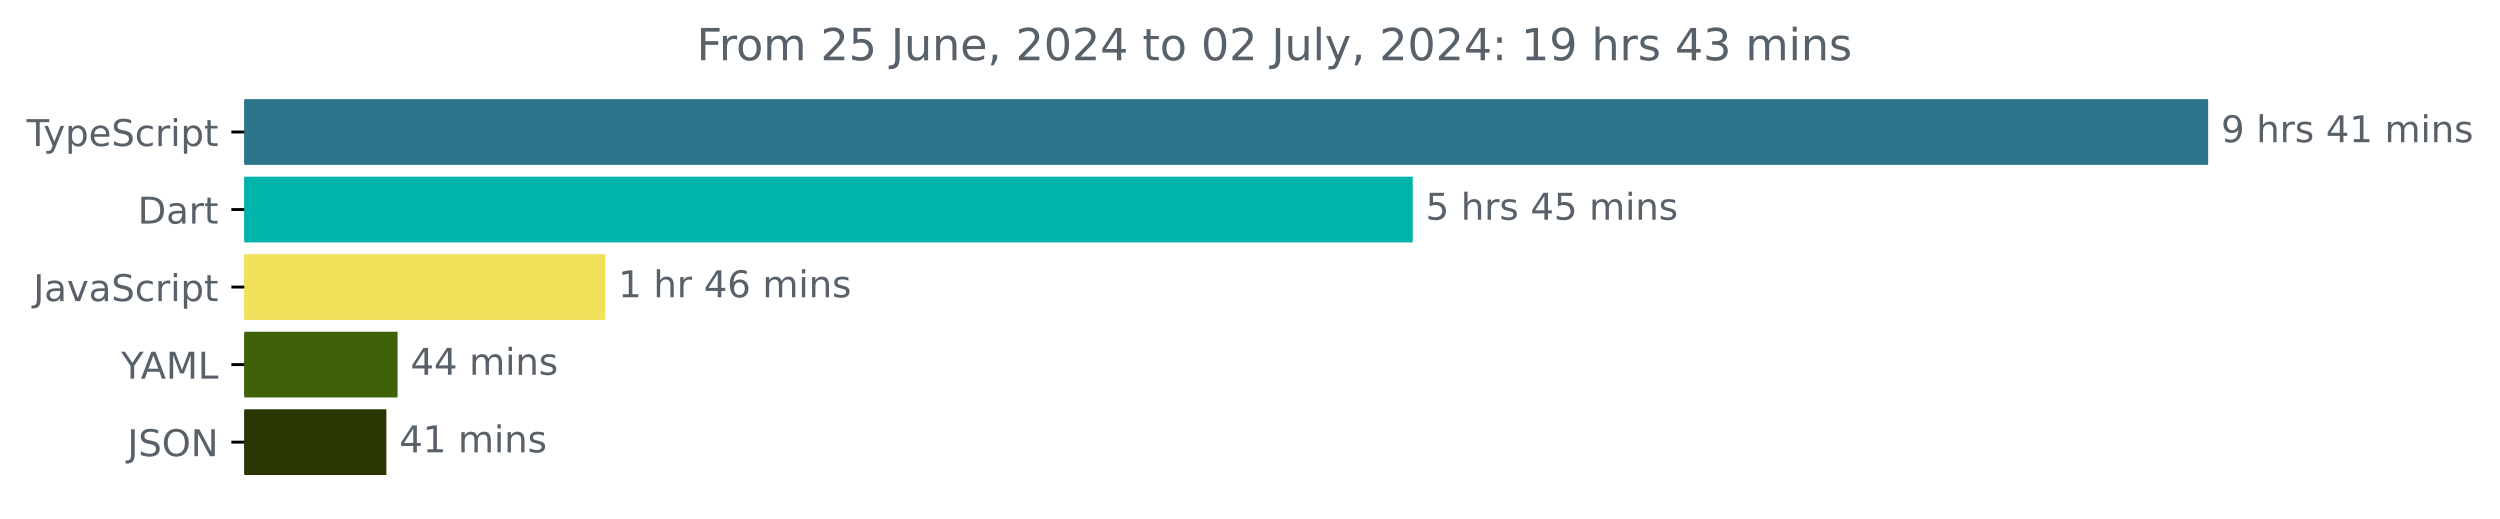
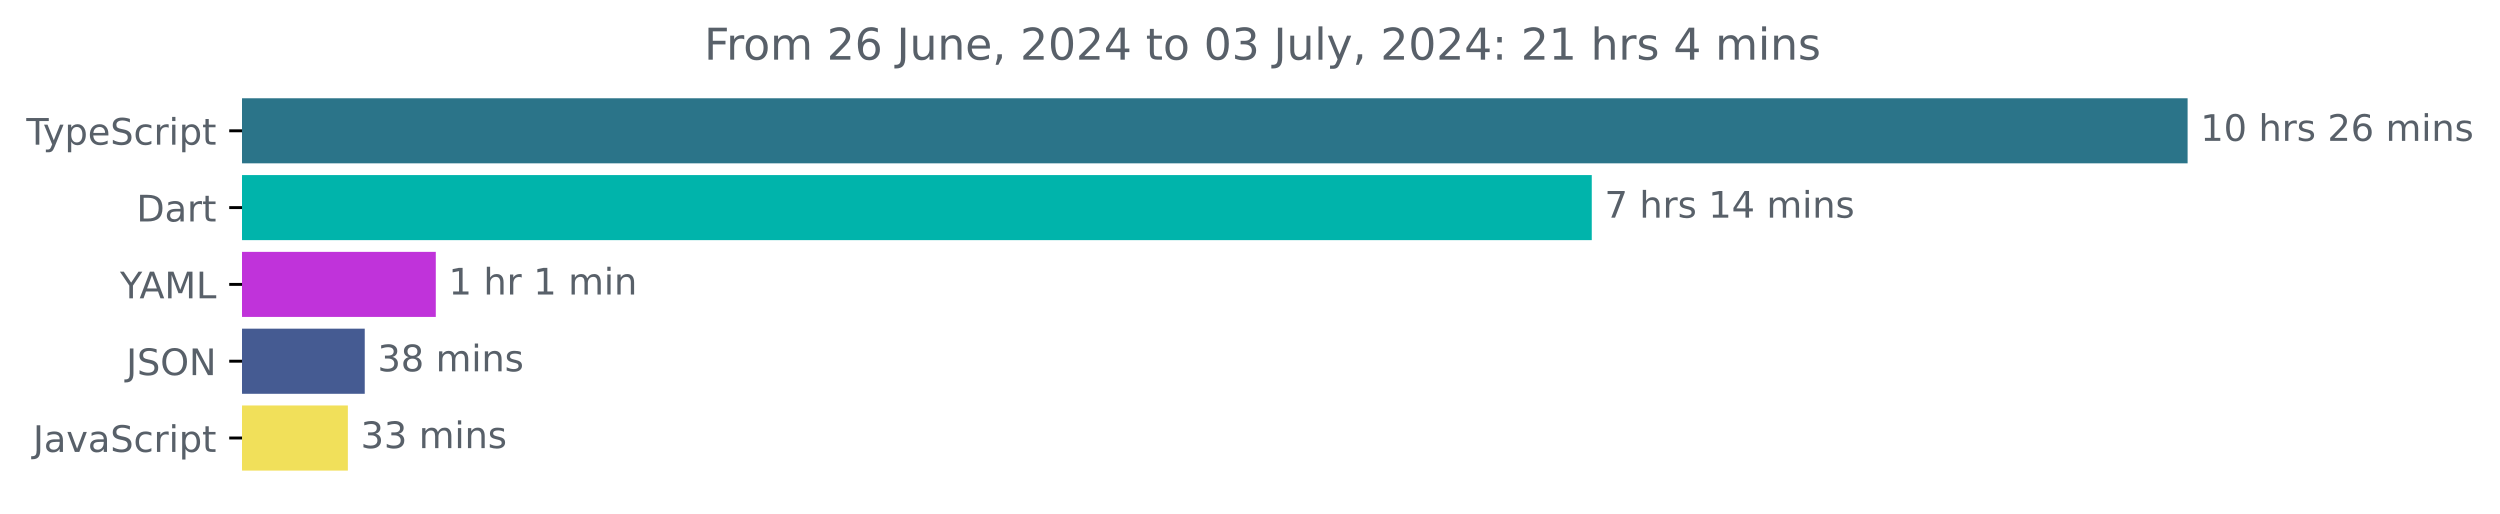
- <svg xmlns="http://www.w3.org/2000/svg" xmlns:xlink="http://www.w3.org/1999/xlink" width="677.144pt" height="140.398pt" viewBox="0 0 677.144 140.398" version="1.1">
+ <svg xmlns="http://www.w3.org/2000/svg" xmlns:xlink="http://www.w3.org/1999/xlink" width="683.507pt" height="140.398pt" viewBox="0 0 683.507 140.398" version="1.1">
  <defs>
    <style type="text/css">*{stroke-linejoin: round; stroke-linecap: butt}</style>
  </defs>
  <g id="figure_1">
    <g id="patch_1">
-       <path d="M -0 140.398  L 677.144 140.398  L 677.144 0  L -0 0  L -0 140.398  z " style="fill: none" />
+       <path d="M -0 140.398  L 683.507 140.398  L 683.507 0  L -0 0  L -0 140.398  z " style="fill: none" />
    </g>
    <g id="axes_1">
      <g id="patch_2">
-         <path d="M 66.17 27.358  L 597.599 27.358  L 597.599 44.158  L 66.17 44.158  z " clip-path="url(#p916368174a)" style="fill: #2b7489; stroke: #2b7489; stroke-linejoin: miter" />
+         <path d="M 66.17 27.358  L 597.599 27.358  L 597.599 44.158  L 66.17 44.158  z " clip-path="url(#p49c420dba7)" style="fill: #2b7489; stroke: #2b7489; stroke-linejoin: miter" />
      </g>
      <g id="patch_3">
-         <path d="M 66.17 48.358  L 382.149 48.358  L 382.149 65.158  L 66.17 65.158  z " clip-path="url(#p916368174a)" style="fill: #00b4ab; stroke: #00b4ab; stroke-linejoin: miter" />
+         <path d="M 66.17 48.358  L 434.693 48.358  L 434.693 65.158  L 66.17 65.158  z " clip-path="url(#p49c420dba7)" style="fill: #00b4ab; stroke: #00b4ab; stroke-linejoin: miter" />
      </g>
      <g id="patch_4">
-         <path d="M 66.17 69.358  L 163.453 69.358  L 163.453 86.158  L 66.17 86.158  z " clip-path="url(#p916368174a)" style="fill: #f1e05a; stroke: #f1e05a; stroke-linejoin: miter" />
+         <path d="M 66.17 69.358  L 118.648 69.358  L 118.648 86.158  L 66.17 86.158  z " clip-path="url(#p49c420dba7)" style="fill: #c033da; stroke: #c033da; stroke-linejoin: miter" />
      </g>
      <g id="patch_5">
-         <path d="M 66.17 90.358  L 107.183 90.358  L 107.183 107.158  L 66.17 107.158  z " clip-path="url(#p916368174a)" style="fill: #3f6209; stroke: #3f6209; stroke-linejoin: miter" />
+         <path d="M 66.17 90.358  L 99.224 90.358  L 99.224 107.158  L 66.17 107.158  z " clip-path="url(#p49c420dba7)" style="fill: #455b92; stroke: #455b92; stroke-linejoin: miter" />
      </g>
      <g id="patch_6">
-         <path d="M 66.17 111.358  L 104.153 111.358  L 104.153 128.158  L 66.17 128.158  z " clip-path="url(#p916368174a)" style="fill: #2a3601; stroke: #2a3601; stroke-linejoin: miter" />
+         <path d="M 66.17 111.358  L 94.609 111.358  L 94.609 128.158  L 66.17 128.158  z " clip-path="url(#p49c420dba7)" style="fill: #f1e05a; stroke: #f1e05a; stroke-linejoin: miter" />
      </g>
      <g id="matplotlib.axis_1" />
      <g id="matplotlib.axis_2">
        <g id="ytick_1">
          <g id="line2d_1">
            <defs>
-               <path id="m24f68acc6a" d="M 0 0  L -3.5 0  " style="stroke: #000000; stroke-width: 0.8" />
+               <path id="maa440254f5" d="M 0 0  L -3.5 0  " style="stroke: #000000; stroke-width: 0.8" />
            </defs>
            <g>
-               <use xlink:href="#m24f68acc6a" x="66.17" y="35.758" style="stroke: #000000; stroke-width: 0.8" />
+               <use xlink:href="#maa440254f5" x="66.17" y="35.758" style="stroke: #000000; stroke-width: 0.8" />
            </g>
          </g>
          <g id="text_1">
            <g style="fill: #586069" transform="translate(7.2 39.55734) scale(0.1 -0.1)">
              <defs>
                <path id="DejaVuSans-54" d="M -19 4666  L 3928 4666  L 3928 4134  L 2272 4134  L 2272 0  L 1638 0  L 1638 4134  L -19 4134  L -19 4666  z " transform="scale(0.015625)" />
                <path id="DejaVuSans-79" d="M 2059 -325  Q 1816 -950 1584 -1140  Q 1353 -1331 966 -1331  L 506 -1331  L 506 -850  L 844 -850  Q 1081 -850 1212 -737  Q 1344 -625 1503 -206  L 1606 56  L 191 3500  L 800 3500  L 1894 763  L 2988 3500  L 3597 3500  L 2059 -325  z " transform="scale(0.015625)" />
                <path id="DejaVuSans-70" d="M 1159 525  L 1159 -1331  L 581 -1331  L 581 3500  L 1159 3500  L 1159 2969  Q 1341 3281 1617 3432  Q 1894 3584 2278 3584  Q 2916 3584 3314 3078  Q 3713 2572 3713 1747  Q 3713 922 3314 415  Q 2916 -91 2278 -91  Q 1894 -91 1617 61  Q 1341 213 1159 525  z M 3116 1747  Q 3116 2381 2855 2742  Q 2594 3103 2138 3103  Q 1681 3103 1420 2742  Q 1159 2381 1159 1747  Q 1159 1113 1420 752  Q 1681 391 2138 391  Q 2594 391 2855 752  Q 3116 1113 3116 1747  z " transform="scale(0.015625)" />
                <path id="DejaVuSans-65" d="M 3597 1894  L 3597 1613  L 953 1613  Q 991 1019 1311 708  Q 1631 397 2203 397  Q 2534 397 2845 478  Q 3156 559 3463 722  L 3463 178  Q 3153 47 2828 -22  Q 2503 -91 2169 -91  Q 1331 -91 842 396  Q 353 884 353 1716  Q 353 2575 817 3079  Q 1281 3584 2069 3584  Q 2775 3584 3186 3129  Q 3597 2675 3597 1894  z M 3022 2063  Q 3016 2534 2758 2815  Q 2500 3097 2075 3097  Q 1594 3097 1305 2825  Q 1016 2553 972 2059  L 3022 2063  z " transform="scale(0.015625)" />
                <path id="DejaVuSans-53" d="M 3425 4513  L 3425 3897  Q 3066 4069 2747 4153  Q 2428 4238 2131 4238  Q 1616 4238 1336 4038  Q 1056 3838 1056 3469  Q 1056 3159 1242 3001  Q 1428 2844 1947 2747  L 2328 2669  Q 3034 2534 3370 2195  Q 3706 1856 3706 1288  Q 3706 609 3251 259  Q 2797 -91 1919 -91  Q 1588 -91 1214 -16  Q 841 59 441 206  L 441 856  Q 825 641 1194 531  Q 1563 422 1919 422  Q 2459 422 2753 634  Q 3047 847 3047 1241  Q 3047 1584 2836 1778  Q 2625 1972 2144 2069  L 1759 2144  Q 1053 2284 737 2584  Q 422 2884 422 3419  Q 422 4038 858 4394  Q 1294 4750 2059 4750  Q 2388 4750 2728 4690  Q 3069 4631 3425 4513  z " transform="scale(0.015625)" />
                <path id="DejaVuSans-63" d="M 3122 3366  L 3122 2828  Q 2878 2963 2633 3030  Q 2388 3097 2138 3097  Q 1578 3097 1268 2742  Q 959 2388 959 1747  Q 959 1106 1268 751  Q 1578 397 2138 397  Q 2388 397 2633 464  Q 2878 531 3122 666  L 3122 134  Q 2881 22 2623 -34  Q 2366 -91 2075 -91  Q 1284 -91 818 406  Q 353 903 353 1747  Q 353 2603 823 3093  Q 1294 3584 2113 3584  Q 2378 3584 2631 3529  Q 2884 3475 3122 3366  z " transform="scale(0.015625)" />
                <path id="DejaVuSans-72" d="M 2631 2963  Q 2534 3019 2420 3045  Q 2306 3072 2169 3072  Q 1681 3072 1420 2755  Q 1159 2438 1159 1844  L 1159 0  L 581 0  L 581 3500  L 1159 3500  L 1159 2956  Q 1341 3275 1631 3429  Q 1922 3584 2338 3584  Q 2397 3584 2469 3576  Q 2541 3569 2628 3553  L 2631 2963  z " transform="scale(0.015625)" />
                <path id="DejaVuSans-69" d="M 603 3500  L 1178 3500  L 1178 0  L 603 0  L 603 3500  z M 603 4863  L 1178 4863  L 1178 4134  L 603 4134  L 603 4863  z " transform="scale(0.015625)" />
                <path id="DejaVuSans-74" d="M 1172 4494  L 1172 3500  L 2356 3500  L 2356 3053  L 1172 3053  L 1172 1153  Q 1172 725 1289 603  Q 1406 481 1766 481  L 2356 481  L 2356 0  L 1766 0  Q 1100 0 847 248  Q 594 497 594 1153  L 594 3053  L 172 3053  L 172 3500  L 594 3500  L 594 4494  L 1172 4494  z " transform="scale(0.015625)" />
              </defs>
              <use xlink:href="#DejaVuSans-54" />
              <use xlink:href="#DejaVuSans-79" x="45.459" />
              <use xlink:href="#DejaVuSans-70" x="104.639" />
              <use xlink:href="#DejaVuSans-65" x="168.115" />
              <use xlink:href="#DejaVuSans-53" x="229.639" />
              <use xlink:href="#DejaVuSans-63" x="293.115" />
              <use xlink:href="#DejaVuSans-72" x="348.096" />
              <use xlink:href="#DejaVuSans-69" x="389.209" />
              <use xlink:href="#DejaVuSans-70" x="416.992" />
              <use xlink:href="#DejaVuSans-74" x="480.469" />
            </g>
          </g>
        </g>
        <g id="ytick_2">
          <g id="line2d_2">
            <g>
-               <use xlink:href="#m24f68acc6a" x="66.17" y="56.758" style="stroke: #000000; stroke-width: 0.8" />
+               <use xlink:href="#maa440254f5" x="66.17" y="56.758" style="stroke: #000000; stroke-width: 0.8" />
            </g>
          </g>
          <g id="text_2">
            <g style="fill: #586069" transform="translate(37.31094 60.55734) scale(0.1 -0.1)">
              <defs>
                <path id="DejaVuSans-44" d="M 1259 4147  L 1259 519  L 2022 519  Q 2988 519 3436 956  Q 3884 1394 3884 2338  Q 3884 3275 3436 3711  Q 2988 4147 2022 4147  L 1259 4147  z M 628 4666  L 1925 4666  Q 3281 4666 3915 4102  Q 4550 3538 4550 2338  Q 4550 1131 3912 565  Q 3275 0 1925 0  L 628 0  L 628 4666  z " transform="scale(0.015625)" />
                <path id="DejaVuSans-61" d="M 2194 1759  Q 1497 1759 1228 1600  Q 959 1441 959 1056  Q 959 750 1161 570  Q 1363 391 1709 391  Q 2188 391 2477 730  Q 2766 1069 2766 1631  L 2766 1759  L 2194 1759  z M 3341 1997  L 3341 0  L 2766 0  L 2766 531  Q 2569 213 2275 61  Q 1981 -91 1556 -91  Q 1019 -91 701 211  Q 384 513 384 1019  Q 384 1609 779 1909  Q 1175 2209 1959 2209  L 2766 2209  L 2766 2266  Q 2766 2663 2505 2880  Q 2244 3097 1772 3097  Q 1472 3097 1187 3025  Q 903 2953 641 2809  L 641 3341  Q 956 3463 1253 3523  Q 1550 3584 1831 3584  Q 2591 3584 2966 3190  Q 3341 2797 3341 1997  z " transform="scale(0.015625)" />
              </defs>
              <use xlink:href="#DejaVuSans-44" />
              <use xlink:href="#DejaVuSans-61" x="77.002" />
              <use xlink:href="#DejaVuSans-72" x="138.281" />
              <use xlink:href="#DejaVuSans-74" x="179.395" />
            </g>
          </g>
        </g>
        <g id="ytick_3">
          <g id="line2d_3">
            <g>
-               <use xlink:href="#m24f68acc6a" x="66.17" y="77.758" style="stroke: #000000; stroke-width: 0.8" />
+               <use xlink:href="#maa440254f5" x="66.17" y="77.758" style="stroke: #000000; stroke-width: 0.8" />
            </g>
          </g>
          <g id="text_3">
-             <g style="fill: #586069" transform="translate(9.040625 81.55734) scale(0.1 -0.1)">
+             <g style="fill: #586069" transform="translate(32.79688 81.55734) scale(0.1 -0.1)">
+               <defs>
+                 <path id="DejaVuSans-59" d="M -13 4666  L 666 4666  L 1959 2747  L 3244 4666  L 3922 4666  L 2272 2222  L 2272 0  L 1638 0  L 1638 2222  L -13 4666  z " transform="scale(0.015625)" />
+                 <path id="DejaVuSans-41" d="M 2188 4044  L 1331 1722  L 3047 1722  L 2188 4044  z M 1831 4666  L 2547 4666  L 4325 0  L 3669 0  L 3244 1197  L 1141 1197  L 716 0  L 50 0  L 1831 4666  z " transform="scale(0.015625)" />
+                 <path id="DejaVuSans-4d" d="M 628 4666  L 1569 4666  L 2759 1491  L 3956 4666  L 4897 4666  L 4897 0  L 4281 0  L 4281 4097  L 3078 897  L 2444 897  L 1241 4097  L 1241 0  L 628 0  L 628 4666  z " transform="scale(0.015625)" />
+                 <path id="DejaVuSans-4c" d="M 628 4666  L 1259 4666  L 1259 531  L 3531 531  L 3531 0  L 628 0  L 628 4666  z " transform="scale(0.015625)" />
+               </defs>
+               <use xlink:href="#DejaVuSans-59" />
+               <use xlink:href="#DejaVuSans-41" x="53.334" />
+               <use xlink:href="#DejaVuSans-4d" x="121.742" />
+               <use xlink:href="#DejaVuSans-4c" x="208.021" />
+             </g>
+           </g>
+         </g>
+         <g id="ytick_4">
+           <g id="line2d_4">
+             <g>
+               <use xlink:href="#maa440254f5" x="66.17" y="98.758" style="stroke: #000000; stroke-width: 0.8" />
+             </g>
+           </g>
+           <g id="text_4">
+             <g style="fill: #586069" transform="translate(34.51875 102.5573) scale(0.1 -0.1)">
              <defs>
                <path id="DejaVuSans-4a" d="M 628 4666  L 1259 4666  L 1259 325  Q 1259 -519 939 -900  Q 619 -1281 -91 -1281  L -331 -1281  L -331 -750  L -134 -750  Q 284 -750 456 -515  Q 628 -281 628 325  L 628 4666  z " transform="scale(0.015625)" />
+                 <path id="DejaVuSans-4f" d="M 2522 4238  Q 1834 4238 1429 3725  Q 1025 3213 1025 2328  Q 1025 1447 1429 934  Q 1834 422 2522 422  Q 3209 422 3611 934  Q 4013 1447 4013 2328  Q 4013 3213 3611 3725  Q 3209 4238 2522 4238  z M 2522 4750  Q 3503 4750 4090 4092  Q 4678 3434 4678 2328  Q 4678 1225 4090 567  Q 3503 -91 2522 -91  Q 1538 -91 948 565  Q 359 1222 359 2328  Q 359 3434 948 4092  Q 1538 4750 2522 4750  z " transform="scale(0.015625)" />
+                 <path id="DejaVuSans-4e" d="M 628 4666  L 1478 4666  L 3547 763  L 3547 4666  L 4159 4666  L 4159 0  L 3309 0  L 1241 3903  L 1241 0  L 628 0  L 628 4666  z " transform="scale(0.015625)" />
+               </defs>
+               <use xlink:href="#DejaVuSans-4a" />
+               <use xlink:href="#DejaVuSans-53" x="29.492" />
+               <use xlink:href="#DejaVuSans-4f" x="92.969" />
+               <use xlink:href="#DejaVuSans-4e" x="171.68" />
+             </g>
+           </g>
+         </g>
+         <g id="ytick_5">
+           <g id="line2d_5">
+             <g>
+               <use xlink:href="#maa440254f5" x="66.17" y="119.758" style="stroke: #000000; stroke-width: 0.8" />
+             </g>
+           </g>
+           <g id="text_5">
+             <g style="fill: #586069" transform="translate(9.040625 123.5573) scale(0.1 -0.1)">
+               <defs>
                <path id="DejaVuSans-76" d="M 191 3500  L 800 3500  L 1894 563  L 2988 3500  L 3597 3500  L 2284 0  L 1503 0  L 191 3500  z " transform="scale(0.015625)" />
              </defs>
              <use xlink:href="#DejaVuSans-4a" />
              <use xlink:href="#DejaVuSans-61" x="29.492" />
              <use xlink:href="#DejaVuSans-76" x="90.771" />
              <use xlink:href="#DejaVuSans-61" x="149.951" />
              <use xlink:href="#DejaVuSans-53" x="211.23" />
              <use xlink:href="#DejaVuSans-63" x="274.707" />
              <use xlink:href="#DejaVuSans-72" x="329.688" />
              <use xlink:href="#DejaVuSans-69" x="370.801" />
              <use xlink:href="#DejaVuSans-70" x="398.584" />
              <use xlink:href="#DejaVuSans-74" x="462.061" />
            </g>
          </g>
        </g>
-         <g id="ytick_4">
-           <g id="line2d_4">
-             <g>
-               <use xlink:href="#m24f68acc6a" x="66.17" y="98.758" style="stroke: #000000; stroke-width: 0.8" />
-             </g>
-           </g>
-           <g id="text_4">
-             <g style="fill: #586069" transform="translate(32.79688 102.5573) scale(0.1 -0.1)">
-               <defs>
-                 <path id="DejaVuSans-59" d="M -13 4666  L 666 4666  L 1959 2747  L 3244 4666  L 3922 4666  L 2272 2222  L 2272 0  L 1638 0  L 1638 2222  L -13 4666  z " transform="scale(0.015625)" />
-                 <path id="DejaVuSans-41" d="M 2188 4044  L 1331 1722  L 3047 1722  L 2188 4044  z M 1831 4666  L 2547 4666  L 4325 0  L 3669 0  L 3244 1197  L 1141 1197  L 716 0  L 50 0  L 1831 4666  z " transform="scale(0.015625)" />
-                 <path id="DejaVuSans-4d" d="M 628 4666  L 1569 4666  L 2759 1491  L 3956 4666  L 4897 4666  L 4897 0  L 4281 0  L 4281 4097  L 3078 897  L 2444 897  L 1241 4097  L 1241 0  L 628 0  L 628 4666  z " transform="scale(0.015625)" />
-                 <path id="DejaVuSans-4c" d="M 628 4666  L 1259 4666  L 1259 531  L 3531 531  L 3531 0  L 628 0  L 628 4666  z " transform="scale(0.015625)" />
-               </defs>
-               <use xlink:href="#DejaVuSans-59" />
-               <use xlink:href="#DejaVuSans-41" x="53.334" />
-               <use xlink:href="#DejaVuSans-4d" x="121.742" />
-               <use xlink:href="#DejaVuSans-4c" x="208.021" />
-             </g>
-           </g>
-         </g>
-         <g id="ytick_5">
-           <g id="line2d_5">
-             <g>
-               <use xlink:href="#m24f68acc6a" x="66.17" y="119.758" style="stroke: #000000; stroke-width: 0.8" />
-             </g>
-           </g>
-           <g id="text_5">
-             <g style="fill: #586069" transform="translate(34.51875 123.5573) scale(0.1 -0.1)">
-               <defs>
-                 <path id="DejaVuSans-4f" d="M 2522 4238  Q 1834 4238 1429 3725  Q 1025 3213 1025 2328  Q 1025 1447 1429 934  Q 1834 422 2522 422  Q 3209 422 3611 934  Q 4013 1447 4013 2328  Q 4013 3213 3611 3725  Q 3209 4238 2522 4238  z M 2522 4750  Q 3503 4750 4090 4092  Q 4678 3434 4678 2328  Q 4678 1225 4090 567  Q 3503 -91 2522 -91  Q 1538 -91 948 565  Q 359 1222 359 2328  Q 359 3434 948 4092  Q 1538 4750 2522 4750  z " transform="scale(0.015625)" />
-                 <path id="DejaVuSans-4e" d="M 628 4666  L 1478 4666  L 3547 763  L 3547 4666  L 4159 4666  L 4159 0  L 3309 0  L 1241 3903  L 1241 0  L 628 0  L 628 4666  z " transform="scale(0.015625)" />
-               </defs>
-               <use xlink:href="#DejaVuSans-4a" />
-               <use xlink:href="#DejaVuSans-53" x="29.492" />
-               <use xlink:href="#DejaVuSans-4f" x="92.969" />
-               <use xlink:href="#DejaVuSans-4e" x="171.68" />
-             </g>
-           </g>
-         </g>
      </g>
      <g id="text_6">
        <g style="fill: #586069" transform="translate(601.5989 38.5175) scale(0.1 -0.1)">
          <defs>
-             <path id="DejaVuSans-39" d="M 703 97  L 703 672  Q 941 559 1184 500  Q 1428 441 1663 441  Q 2288 441 2617 861  Q 2947 1281 2994 2138  Q 2813 1869 2534 1725  Q 2256 1581 1919 1581  Q 1219 1581 811 2004  Q 403 2428 403 3163  Q 403 3881 828 4315  Q 1253 4750 1959 4750  Q 2769 4750 3195 4129  Q 3622 3509 3622 2328  Q 3622 1225 3098 567  Q 2575 -91 1691 -91  Q 1453 -91 1209 -44  Q 966 3 703 97  z M 1959 2075  Q 2384 2075 2632 2365  Q 2881 2656 2881 3163  Q 2881 3666 2632 3958  Q 2384 4250 1959 4250  Q 1534 4250 1286 3958  Q 1038 3666 1038 3163  Q 1038 2656 1286 2365  Q 1534 2075 1959 2075  z " transform="scale(0.015625)" />
+             <path id="DejaVuSans-31" d="M 794 531  L 1825 531  L 1825 4091  L 703 3866  L 703 4441  L 1819 4666  L 2450 4666  L 2450 531  L 3481 531  L 3481 0  L 794 0  L 794 531  z " transform="scale(0.015625)" />
+             <path id="DejaVuSans-30" d="M 2034 4250  Q 1547 4250 1301 3770  Q 1056 3291 1056 2328  Q 1056 1369 1301 889  Q 1547 409 2034 409  Q 2525 409 2770 889  Q 3016 1369 3016 2328  Q 3016 3291 2770 3770  Q 2525 4250 2034 4250  z M 2034 4750  Q 2819 4750 3233 4129  Q 3647 3509 3647 2328  Q 3647 1150 3233 529  Q 2819 -91 2034 -91  Q 1250 -91 836 529  Q 422 1150 422 2328  Q 422 3509 836 4129  Q 1250 4750 2034 4750  z " transform="scale(0.015625)" />
            <path id="DejaVuSans-20" transform="scale(0.015625)" />
            <path id="DejaVuSans-68" d="M 3513 2113  L 3513 0  L 2938 0  L 2938 2094  Q 2938 2591 2744 2837  Q 2550 3084 2163 3084  Q 1697 3084 1428 2787  Q 1159 2491 1159 1978  L 1159 0  L 581 0  L 581 4863  L 1159 4863  L 1159 2956  Q 1366 3272 1645 3428  Q 1925 3584 2291 3584  Q 2894 3584 3203 3211  Q 3513 2838 3513 2113  z " transform="scale(0.015625)" />
            <path id="DejaVuSans-73" d="M 2834 3397  L 2834 2853  Q 2591 2978 2328 3040  Q 2066 3103 1784 3103  Q 1356 3103 1142 2972  Q 928 2841 928 2578  Q 928 2378 1081 2264  Q 1234 2150 1697 2047  L 1894 2003  Q 2506 1872 2764 1633  Q 3022 1394 3022 966  Q 3022 478 2636 193  Q 2250 -91 1575 -91  Q 1294 -91 989 -36  Q 684 19 347 128  L 347 722  Q 666 556 975 473  Q 1284 391 1588 391  Q 1994 391 2212 530  Q 2431 669 2431 922  Q 2431 1156 2273 1281  Q 2116 1406 1581 1522  L 1381 1569  Q 847 1681 609 1914  Q 372 2147 372 2553  Q 372 3047 722 3315  Q 1072 3584 1716 3584  Q 2034 3584 2315 3537  Q 2597 3491 2834 3397  z " transform="scale(0.015625)" />
-             <path id="DejaVuSans-34" d="M 2419 4116  L 825 1625  L 2419 1625  L 2419 4116  z M 2253 4666  L 3047 4666  L 3047 1625  L 3713 1625  L 3713 1100  L 3047 1100  L 3047 0  L 2419 0  L 2419 1100  L 313 1100  L 313 1709  L 2253 4666  z " transform="scale(0.015625)" />
-             <path id="DejaVuSans-31" d="M 794 531  L 1825 531  L 1825 4091  L 703 3866  L 703 4441  L 1819 4666  L 2450 4666  L 2450 531  L 3481 531  L 3481 0  L 794 0  L 794 531  z " transform="scale(0.015625)" />
+             <path id="DejaVuSans-32" d="M 1228 531  L 3431 531  L 3431 0  L 469 0  L 469 531  Q 828 903 1448 1529  Q 2069 2156 2228 2338  Q 2531 2678 2651 2914  Q 2772 3150 2772 3378  Q 2772 3750 2511 3984  Q 2250 4219 1831 4219  Q 1534 4219 1204 4116  Q 875 4013 500 3803  L 500 4441  Q 881 4594 1212 4672  Q 1544 4750 1819 4750  Q 2544 4750 2975 4387  Q 3406 4025 3406 3419  Q 3406 3131 3298 2873  Q 3191 2616 2906 2266  Q 2828 2175 2409 1742  Q 1991 1309 1228 531  z " transform="scale(0.015625)" />
+             <path id="DejaVuSans-36" d="M 2113 2584  Q 1688 2584 1439 2293  Q 1191 2003 1191 1497  Q 1191 994 1439 701  Q 1688 409 2113 409  Q 2538 409 2786 701  Q 3034 994 3034 1497  Q 3034 2003 2786 2293  Q 2538 2584 2113 2584  z M 3366 4563  L 3366 3988  Q 3128 4100 2886 4159  Q 2644 4219 2406 4219  Q 1781 4219 1451 3797  Q 1122 3375 1075 2522  Q 1259 2794 1537 2939  Q 1816 3084 2150 3084  Q 2853 3084 3261 2657  Q 3669 2231 3669 1497  Q 3669 778 3244 343  Q 2819 -91 2113 -91  Q 1303 -91 875 529  Q 447 1150 447 2328  Q 447 3434 972 4092  Q 1497 4750 2381 4750  Q 2619 4750 2861 4703  Q 3103 4656 3366 4563  z " transform="scale(0.015625)" />
            <path id="DejaVuSans-6d" d="M 3328 2828  Q 3544 3216 3844 3400  Q 4144 3584 4550 3584  Q 5097 3584 5394 3201  Q 5691 2819 5691 2113  L 5691 0  L 5113 0  L 5113 2094  Q 5113 2597 4934 2840  Q 4756 3084 4391 3084  Q 3944 3084 3684 2787  Q 3425 2491 3425 1978  L 3425 0  L 2847 0  L 2847 2094  Q 2847 2600 2669 2842  Q 2491 3084 2119 3084  Q 1678 3084 1418 2786  Q 1159 2488 1159 1978  L 1159 0  L 581 0  L 581 3500  L 1159 3500  L 1159 2956  Q 1356 3278 1631 3431  Q 1906 3584 2284 3584  Q 2666 3584 2933 3390  Q 3200 3197 3328 2828  z " transform="scale(0.015625)" />
            <path id="DejaVuSans-6e" d="M 3513 2113  L 3513 0  L 2938 0  L 2938 2094  Q 2938 2591 2744 2837  Q 2550 3084 2163 3084  Q 1697 3084 1428 2787  Q 1159 2491 1159 1978  L 1159 0  L 581 0  L 581 3500  L 1159 3500  L 1159 2956  Q 1366 3272 1645 3428  Q 1925 3584 2291 3584  Q 2894 3584 3203 3211  Q 3513 2838 3513 2113  z " transform="scale(0.015625)" />
          </defs>
-           <use xlink:href="#DejaVuSans-39" />
+           <use xlink:href="#DejaVuSans-31" />
+           <use xlink:href="#DejaVuSans-30" x="63.623" />
+           <use xlink:href="#DejaVuSans-20" x="127.246" />
+           <use xlink:href="#DejaVuSans-68" x="159.033" />
+           <use xlink:href="#DejaVuSans-72" x="222.412" />
+           <use xlink:href="#DejaVuSans-73" x="263.525" />
+           <use xlink:href="#DejaVuSans-20" x="315.625" />
+           <use xlink:href="#DejaVuSans-32" x="347.412" />
+           <use xlink:href="#DejaVuSans-36" x="411.035" />
+           <use xlink:href="#DejaVuSans-20" x="474.658" />
+           <use xlink:href="#DejaVuSans-6d" x="506.445" />
+           <use xlink:href="#DejaVuSans-69" x="603.857" />
+           <use xlink:href="#DejaVuSans-6e" x="631.641" />
+           <use xlink:href="#DejaVuSans-73" x="695.02" />
+         </g>
+       </g>
+       <g id="text_7">
+         <g style="fill: #586069" transform="translate(438.6933 59.5175) scale(0.1 -0.1)">
+           <defs>
+             <path id="DejaVuSans-37" d="M 525 4666  L 3525 4666  L 3525 4397  L 1831 0  L 1172 0  L 2766 4134  L 525 4134  L 525 4666  z " transform="scale(0.015625)" />
+             <path id="DejaVuSans-34" d="M 2419 4116  L 825 1625  L 2419 1625  L 2419 4116  z M 2253 4666  L 3047 4666  L 3047 1625  L 3713 1625  L 3713 1100  L 3047 1100  L 3047 0  L 2419 0  L 2419 1100  L 313 1100  L 313 1709  L 2253 4666  z " transform="scale(0.015625)" />
+           </defs>
+           <use xlink:href="#DejaVuSans-37" />
          <use xlink:href="#DejaVuSans-20" x="63.623" />
          <use xlink:href="#DejaVuSans-68" x="95.41" />
          <use xlink:href="#DejaVuSans-72" x="158.789" />
          <use xlink:href="#DejaVuSans-73" x="199.902" />
          <use xlink:href="#DejaVuSans-20" x="252.002" />
-           <use xlink:href="#DejaVuSans-34" x="283.789" />
-           <use xlink:href="#DejaVuSans-31" x="347.412" />
+           <use xlink:href="#DejaVuSans-31" x="283.789" />
+           <use xlink:href="#DejaVuSans-34" x="347.412" />
          <use xlink:href="#DejaVuSans-20" x="411.035" />
          <use xlink:href="#DejaVuSans-6d" x="442.822" />
          <use xlink:href="#DejaVuSans-69" x="540.234" />
          <use xlink:href="#DejaVuSans-6e" x="568.018" />
          <use xlink:href="#DejaVuSans-73" x="631.396" />
        </g>
      </g>
-       <g id="text_7">
-         <g style="fill: #586069" transform="translate(386.149 59.5175) scale(0.1 -0.1)">
-           <defs>
-             <path id="DejaVuSans-35" d="M 691 4666  L 3169 4666  L 3169 4134  L 1269 4134  L 1269 2991  Q 1406 3038 1543 3061  Q 1681 3084 1819 3084  Q 2600 3084 3056 2656  Q 3513 2228 3513 1497  Q 3513 744 3044 326  Q 2575 -91 1722 -91  Q 1428 -91 1123 -41  Q 819 9 494 109  L 494 744  Q 775 591 1075 516  Q 1375 441 1709 441  Q 2250 441 2565 725  Q 2881 1009 2881 1497  Q 2881 1984 2565 2268  Q 2250 2553 1709 2553  Q 1456 2553 1204 2497  Q 953 2441 691 2322  L 691 4666  z " transform="scale(0.015625)" />
-           </defs>
-           <use xlink:href="#DejaVuSans-35" />
-           <use xlink:href="#DejaVuSans-20" x="63.623" />
-           <use xlink:href="#DejaVuSans-68" x="95.41" />
-           <use xlink:href="#DejaVuSans-72" x="158.789" />
-           <use xlink:href="#DejaVuSans-73" x="199.902" />
-           <use xlink:href="#DejaVuSans-20" x="252.002" />
-           <use xlink:href="#DejaVuSans-34" x="283.789" />
-           <use xlink:href="#DejaVuSans-35" x="347.412" />
-           <use xlink:href="#DejaVuSans-20" x="411.035" />
-           <use xlink:href="#DejaVuSans-6d" x="442.822" />
-           <use xlink:href="#DejaVuSans-69" x="540.234" />
-           <use xlink:href="#DejaVuSans-6e" x="568.018" />
-           <use xlink:href="#DejaVuSans-73" x="631.396" />
-         </g>
-       </g>
      <g id="text_8">
-         <g style="fill: #586069" transform="translate(167.4528 80.5175) scale(0.1 -0.1)">
-           <defs>
-             <path id="DejaVuSans-36" d="M 2113 2584  Q 1688 2584 1439 2293  Q 1191 2003 1191 1497  Q 1191 994 1439 701  Q 1688 409 2113 409  Q 2538 409 2786 701  Q 3034 994 3034 1497  Q 3034 2003 2786 2293  Q 2538 2584 2113 2584  z M 3366 4563  L 3366 3988  Q 3128 4100 2886 4159  Q 2644 4219 2406 4219  Q 1781 4219 1451 3797  Q 1122 3375 1075 2522  Q 1259 2794 1537 2939  Q 1816 3084 2150 3084  Q 2853 3084 3261 2657  Q 3669 2231 3669 1497  Q 3669 778 3244 343  Q 2819 -91 2113 -91  Q 1303 -91 875 529  Q 447 1150 447 2328  Q 447 3434 972 4092  Q 1497 4750 2381 4750  Q 2619 4750 2861 4703  Q 3103 4656 3366 4563  z " transform="scale(0.015625)" />
-           </defs>
+         <g style="fill: #586069" transform="translate(122.6478 80.5175) scale(0.1 -0.1)">
          <use xlink:href="#DejaVuSans-31" />
          <use xlink:href="#DejaVuSans-20" x="63.623" />
          <use xlink:href="#DejaVuSans-68" x="95.41" />
          <use xlink:href="#DejaVuSans-72" x="158.789" />
          <use xlink:href="#DejaVuSans-20" x="199.902" />
-           <use xlink:href="#DejaVuSans-34" x="231.689" />
-           <use xlink:href="#DejaVuSans-36" x="295.312" />
-           <use xlink:href="#DejaVuSans-20" x="358.936" />
-           <use xlink:href="#DejaVuSans-6d" x="390.723" />
-           <use xlink:href="#DejaVuSans-69" x="488.135" />
-           <use xlink:href="#DejaVuSans-6e" x="515.918" />
-           <use xlink:href="#DejaVuSans-73" x="579.297" />
+           <use xlink:href="#DejaVuSans-31" x="231.689" />
+           <use xlink:href="#DejaVuSans-20" x="295.312" />
+           <use xlink:href="#DejaVuSans-6d" x="327.1" />
+           <use xlink:href="#DejaVuSans-69" x="424.512" />
+           <use xlink:href="#DejaVuSans-6e" x="452.295" />
        </g>
      </g>
      <g id="text_9">
-         <g style="fill: #586069" transform="translate(111.1826 101.5175) scale(0.1 -0.1)">
-           <use xlink:href="#DejaVuSans-34" />
-           <use xlink:href="#DejaVuSans-34" x="63.623" />
+         <g style="fill: #586069" transform="translate(103.2236 101.5175) scale(0.1 -0.1)">
+           <defs>
+             <path id="DejaVuSans-33" d="M 2597 2516  Q 3050 2419 3304 2112  Q 3559 1806 3559 1356  Q 3559 666 3084 287  Q 2609 -91 1734 -91  Q 1441 -91 1130 -33  Q 819 25 488 141  L 488 750  Q 750 597 1062 519  Q 1375 441 1716 441  Q 2309 441 2620 675  Q 2931 909 2931 1356  Q 2931 1769 2642 2001  Q 2353 2234 1838 2234  L 1294 2234  L 1294 2753  L 1863 2753  Q 2328 2753 2575 2939  Q 2822 3125 2822 3475  Q 2822 3834 2567 4026  Q 2313 4219 1838 4219  Q 1578 4219 1281 4162  Q 984 4106 628 3988  L 628 4550  Q 988 4650 1302 4700  Q 1616 4750 1894 4750  Q 2613 4750 3031 4423  Q 3450 4097 3450 3541  Q 3450 3153 3228 2886  Q 3006 2619 2597 2516  z " transform="scale(0.015625)" />
+             <path id="DejaVuSans-38" d="M 2034 2216  Q 1584 2216 1326 1975  Q 1069 1734 1069 1313  Q 1069 891 1326 650  Q 1584 409 2034 409  Q 2484 409 2743 651  Q 3003 894 3003 1313  Q 3003 1734 2745 1975  Q 2488 2216 2034 2216  z M 1403 2484  Q 997 2584 770 2862  Q 544 3141 544 3541  Q 544 4100 942 4425  Q 1341 4750 2034 4750  Q 2731 4750 3128 4425  Q 3525 4100 3525 3541  Q 3525 3141 3298 2862  Q 3072 2584 2669 2484  Q 3125 2378 3379 2068  Q 3634 1759 3634 1313  Q 3634 634 3220 271  Q 2806 -91 2034 -91  Q 1263 -91 848 271  Q 434 634 434 1313  Q 434 1759 690 2068  Q 947 2378 1403 2484  z M 1172 3481  Q 1172 3119 1398 2916  Q 1625 2713 2034 2713  Q 2441 2713 2670 2916  Q 2900 3119 2900 3481  Q 2900 3844 2670 4047  Q 2441 4250 2034 4250  Q 1625 4250 1398 4047  Q 1172 3844 1172 3481  z " transform="scale(0.015625)" />
+           </defs>
+           <use xlink:href="#DejaVuSans-33" />
+           <use xlink:href="#DejaVuSans-38" x="63.623" />
          <use xlink:href="#DejaVuSans-20" x="127.246" />
          <use xlink:href="#DejaVuSans-6d" x="159.033" />
          <use xlink:href="#DejaVuSans-69" x="256.445" />
          <use xlink:href="#DejaVuSans-6e" x="284.229" />
          <use xlink:href="#DejaVuSans-73" x="347.607" />
        </g>
      </g>
      <g id="text_10">
-         <g style="fill: #586069" transform="translate(108.1527 122.5175) scale(0.1 -0.1)">
-           <use xlink:href="#DejaVuSans-34" />
-           <use xlink:href="#DejaVuSans-31" x="63.623" />
+         <g style="fill: #586069" transform="translate(98.60904 122.5175) scale(0.1 -0.1)">
+           <use xlink:href="#DejaVuSans-33" />
+           <use xlink:href="#DejaVuSans-33" x="63.623" />
          <use xlink:href="#DejaVuSans-20" x="127.246" />
          <use xlink:href="#DejaVuSans-6d" x="159.033" />
          <use xlink:href="#DejaVuSans-69" x="256.445" />
          <use xlink:href="#DejaVuSans-6e" x="284.229" />
          <use xlink:href="#DejaVuSans-73" x="347.607" />
        </g>
      </g>
      <g id="text_11">
-         <g style="fill: #586069" transform="translate(188.7016 16.31812) scale(0.12 -0.12)">
+         <g style="fill: #586069" transform="translate(192.5191 16.31812) scale(0.12 -0.12)">
          <defs>
            <path id="DejaVuSans-46" d="M 628 4666  L 3309 4666  L 3309 4134  L 1259 4134  L 1259 2759  L 3109 2759  L 3109 2228  L 1259 2228  L 1259 0  L 628 0  L 628 4666  z " transform="scale(0.015625)" />
            <path id="DejaVuSans-6f" d="M 1959 3097  Q 1497 3097 1228 2736  Q 959 2375 959 1747  Q 959 1119 1226 758  Q 1494 397 1959 397  Q 2419 397 2687 759  Q 2956 1122 2956 1747  Q 2956 2369 2687 2733  Q 2419 3097 1959 3097  z M 1959 3584  Q 2709 3584 3137 3096  Q 3566 2609 3566 1747  Q 3566 888 3137 398  Q 2709 -91 1959 -91  Q 1206 -91 779 398  Q 353 888 353 1747  Q 353 2609 779 3096  Q 1206 3584 1959 3584  z " transform="scale(0.015625)" />
-             <path id="DejaVuSans-32" d="M 1228 531  L 3431 531  L 3431 0  L 469 0  L 469 531  Q 828 903 1448 1529  Q 2069 2156 2228 2338  Q 2531 2678 2651 2914  Q 2772 3150 2772 3378  Q 2772 3750 2511 3984  Q 2250 4219 1831 4219  Q 1534 4219 1204 4116  Q 875 4013 500 3803  L 500 4441  Q 881 4594 1212 4672  Q 1544 4750 1819 4750  Q 2544 4750 2975 4387  Q 3406 4025 3406 3419  Q 3406 3131 3298 2873  Q 3191 2616 2906 2266  Q 2828 2175 2409 1742  Q 1991 1309 1228 531  z " transform="scale(0.015625)" />
            <path id="DejaVuSans-75" d="M 544 1381  L 544 3500  L 1119 3500  L 1119 1403  Q 1119 906 1312 657  Q 1506 409 1894 409  Q 2359 409 2629 706  Q 2900 1003 2900 1516  L 2900 3500  L 3475 3500  L 3475 0  L 2900 0  L 2900 538  Q 2691 219 2414 64  Q 2138 -91 1772 -91  Q 1169 -91 856 284  Q 544 659 544 1381  z M 1991 3584  L 1991 3584  z " transform="scale(0.015625)" />
            <path id="DejaVuSans-2c" d="M 750 794  L 1409 794  L 1409 256  L 897 -744  L 494 -744  L 750 256  L 750 794  z " transform="scale(0.015625)" />
-             <path id="DejaVuSans-30" d="M 2034 4250  Q 1547 4250 1301 3770  Q 1056 3291 1056 2328  Q 1056 1369 1301 889  Q 1547 409 2034 409  Q 2525 409 2770 889  Q 3016 1369 3016 2328  Q 3016 3291 2770 3770  Q 2525 4250 2034 4250  z M 2034 4750  Q 2819 4750 3233 4129  Q 3647 3509 3647 2328  Q 3647 1150 3233 529  Q 2819 -91 2034 -91  Q 1250 -91 836 529  Q 422 1150 422 2328  Q 422 3509 836 4129  Q 1250 4750 2034 4750  z " transform="scale(0.015625)" />
            <path id="DejaVuSans-6c" d="M 603 4863  L 1178 4863  L 1178 0  L 603 0  L 603 4863  z " transform="scale(0.015625)" />
            <path id="DejaVuSans-3a" d="M 750 794  L 1409 794  L 1409 0  L 750 0  L 750 794  z M 750 3309  L 1409 3309  L 1409 2516  L 750 2516  L 750 3309  z " transform="scale(0.015625)" />
-             <path id="DejaVuSans-33" d="M 2597 2516  Q 3050 2419 3304 2112  Q 3559 1806 3559 1356  Q 3559 666 3084 287  Q 2609 -91 1734 -91  Q 1441 -91 1130 -33  Q 819 25 488 141  L 488 750  Q 750 597 1062 519  Q 1375 441 1716 441  Q 2309 441 2620 675  Q 2931 909 2931 1356  Q 2931 1769 2642 2001  Q 2353 2234 1838 2234  L 1294 2234  L 1294 2753  L 1863 2753  Q 2328 2753 2575 2939  Q 2822 3125 2822 3475  Q 2822 3834 2567 4026  Q 2313 4219 1838 4219  Q 1578 4219 1281 4162  Q 984 4106 628 3988  L 628 4550  Q 988 4650 1302 4700  Q 1616 4750 1894 4750  Q 2613 4750 3031 4423  Q 3450 4097 3450 3541  Q 3450 3153 3228 2886  Q 3006 2619 2597 2516  z " transform="scale(0.015625)" />
          </defs>
          <use xlink:href="#DejaVuSans-46" />
          <use xlink:href="#DejaVuSans-72" x="50.27" />
          <use xlink:href="#DejaVuSans-6f" x="89.133" />
          <use xlink:href="#DejaVuSans-6d" x="150.314" />
          <use xlink:href="#DejaVuSans-20" x="247.727" />
          <use xlink:href="#DejaVuSans-32" x="279.514" />
-           <use xlink:href="#DejaVuSans-35" x="343.137" />
+           <use xlink:href="#DejaVuSans-36" x="343.137" />
          <use xlink:href="#DejaVuSans-20" x="406.76" />
          <use xlink:href="#DejaVuSans-4a" x="438.547" />
          <use xlink:href="#DejaVuSans-75" x="468.039" />
          <use xlink:href="#DejaVuSans-6e" x="531.418" />
          <use xlink:href="#DejaVuSans-65" x="594.797" />
          <use xlink:href="#DejaVuSans-2c" x="656.32" />
          <use xlink:href="#DejaVuSans-20" x="688.107" />
          <use xlink:href="#DejaVuSans-32" x="719.895" />
          <use xlink:href="#DejaVuSans-30" x="783.518" />
          <use xlink:href="#DejaVuSans-32" x="847.141" />
          <use xlink:href="#DejaVuSans-34" x="910.764" />
          <use xlink:href="#DejaVuSans-20" x="974.387" />
          <use xlink:href="#DejaVuSans-74" x="1006.174" />
          <use xlink:href="#DejaVuSans-6f" x="1045.383" />
          <use xlink:href="#DejaVuSans-20" x="1106.564" />
          <use xlink:href="#DejaVuSans-30" x="1138.352" />
-           <use xlink:href="#DejaVuSans-32" x="1201.975" />
+           <use xlink:href="#DejaVuSans-33" x="1201.975" />
          <use xlink:href="#DejaVuSans-20" x="1265.598" />
          <use xlink:href="#DejaVuSans-4a" x="1297.385" />
          <use xlink:href="#DejaVuSans-75" x="1326.877" />
          <use xlink:href="#DejaVuSans-6c" x="1390.256" />
          <use xlink:href="#DejaVuSans-79" x="1418.039" />
          <use xlink:href="#DejaVuSans-2c" x="1477.219" />
          <use xlink:href="#DejaVuSans-20" x="1509.006" />
          <use xlink:href="#DejaVuSans-32" x="1540.793" />
          <use xlink:href="#DejaVuSans-30" x="1604.416" />
          <use xlink:href="#DejaVuSans-32" x="1668.039" />
          <use xlink:href="#DejaVuSans-34" x="1731.662" />
          <use xlink:href="#DejaVuSans-3a" x="1795.285" />
          <use xlink:href="#DejaVuSans-20" x="1828.977" />
-           <use xlink:href="#DejaVuSans-31" x="1860.764" />
-           <use xlink:href="#DejaVuSans-39" x="1924.387" />
+           <use xlink:href="#DejaVuSans-32" x="1860.764" />
+           <use xlink:href="#DejaVuSans-31" x="1924.387" />
          <use xlink:href="#DejaVuSans-20" x="1988.01" />
          <use xlink:href="#DejaVuSans-68" x="2019.797" />
          <use xlink:href="#DejaVuSans-72" x="2083.176" />
          <use xlink:href="#DejaVuSans-73" x="2124.289" />
          <use xlink:href="#DejaVuSans-20" x="2176.389" />
          <use xlink:href="#DejaVuSans-34" x="2208.176" />
-           <use xlink:href="#DejaVuSans-33" x="2271.799" />
-           <use xlink:href="#DejaVuSans-20" x="2335.422" />
-           <use xlink:href="#DejaVuSans-6d" x="2367.209" />
-           <use xlink:href="#DejaVuSans-69" x="2464.621" />
-           <use xlink:href="#DejaVuSans-6e" x="2492.404" />
-           <use xlink:href="#DejaVuSans-73" x="2555.783" />
+           <use xlink:href="#DejaVuSans-20" x="2271.799" />
+           <use xlink:href="#DejaVuSans-6d" x="2303.586" />
+           <use xlink:href="#DejaVuSans-69" x="2400.998" />
+           <use xlink:href="#DejaVuSans-6e" x="2428.781" />
+           <use xlink:href="#DejaVuSans-73" x="2492.16" />
        </g>
      </g>
    </g>
  </g>
  <defs>
-     <clipPath id="p916368174a">
+     <clipPath id="p49c420dba7">
      <rect x="66.17" y="22.318" width="558" height="110.88" />
    </clipPath>
  </defs>
</svg>
